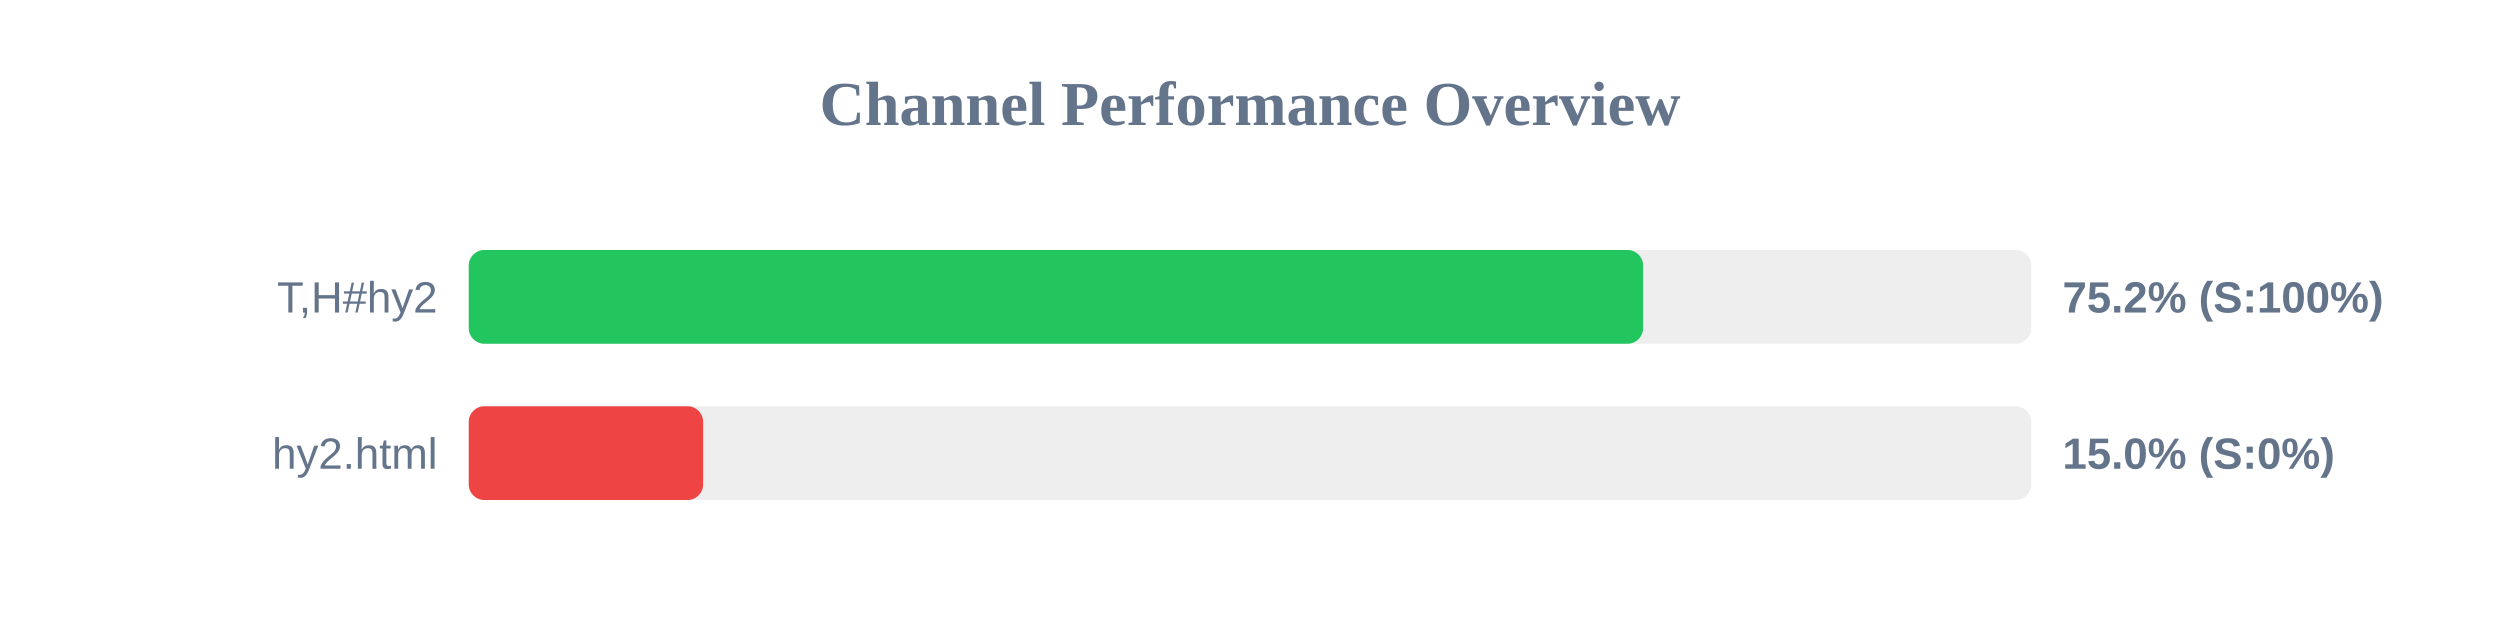
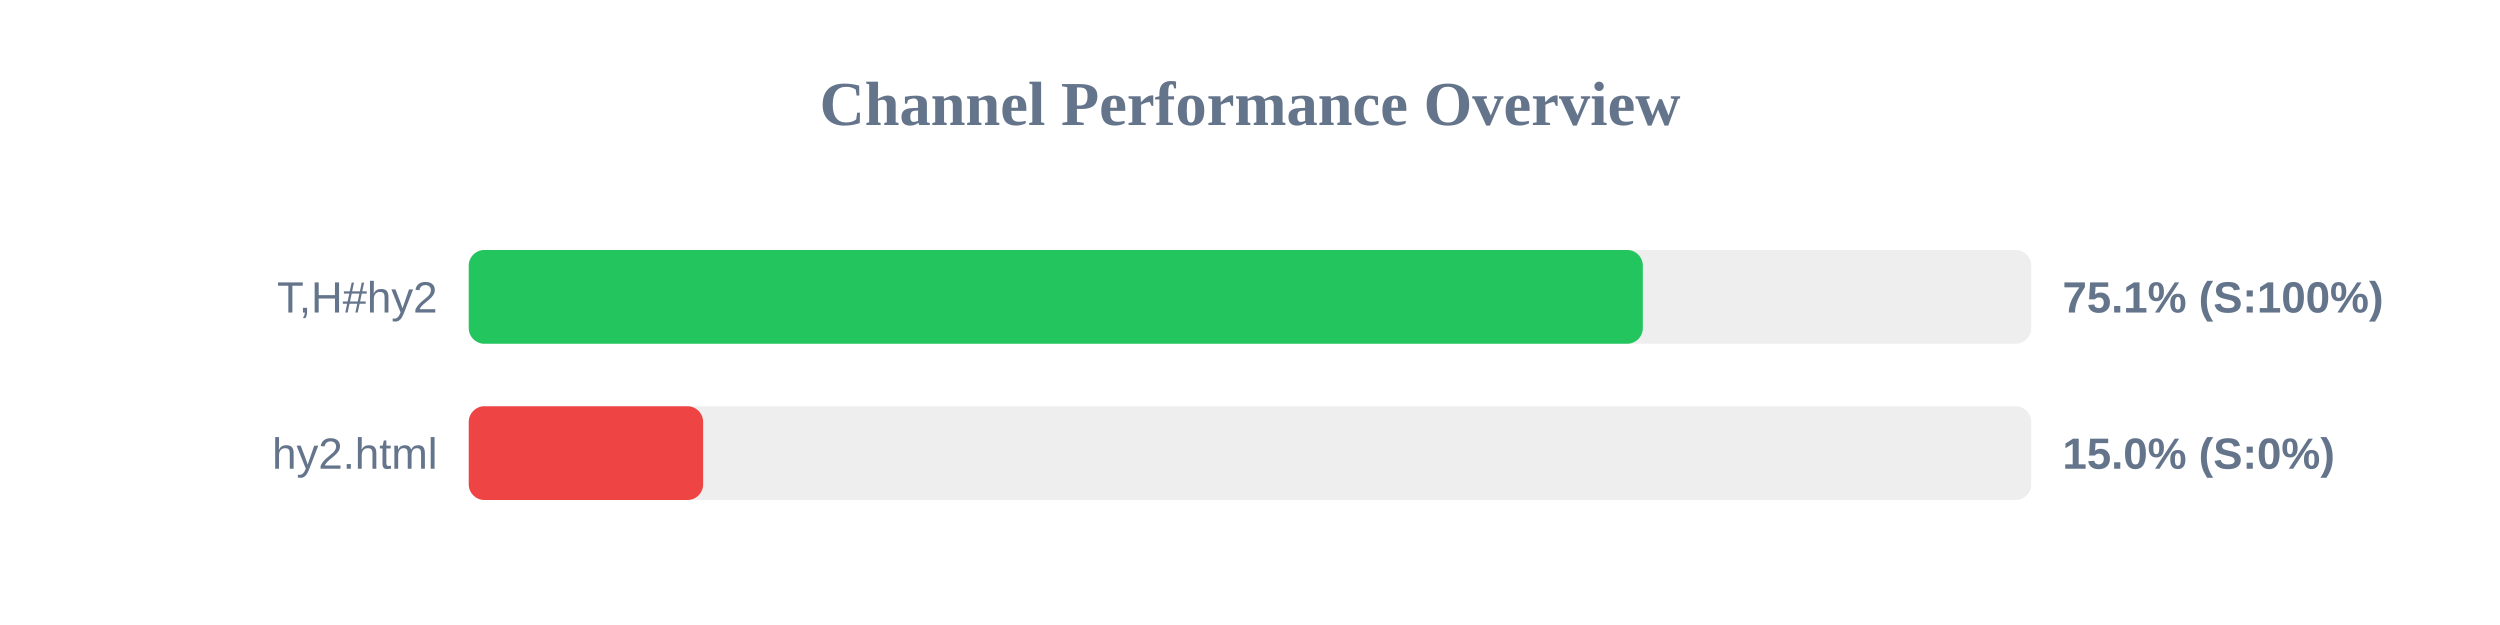
<svg xmlns="http://www.w3.org/2000/svg" width="800" height="200" version="1.1">
  <style>
        .row { font: 14px Arial; fill: #64748b; }
        .score { font: bold 14px Arial; fill: #64748b; }
    </style>
  <text x="400" y="40" text-anchor="middle" font-size="20px" font-weight="bold" fill="#64748b">Channel Performance Overview</text>
  <rect x="150" y="80" width="500" height="30" fill="#eee" rx="5" />
-   <rect x="150" y="80" width="375.8" height="30" fill="#22c55e" rx="5" />
+   <rect x="150" y="80" width="375.7" height="30" fill="#22c55e" rx="5" />
  <text x="140" y="100" text-anchor="end" class="row">T,H#hy2</text>
-   <text x="660" y="100" text-anchor="start" class="score">75.2% (S:100%)</text>
+   <text x="660" y="100" text-anchor="start" class="score">75.1% (S:100%)</text>
  <rect x="150" y="130" width="500" height="30" fill="#eee" rx="5" />
  <rect x="150" y="130" width="75.0" height="30" fill="#ef4444" rx="5" />
  <text x="140" y="150" text-anchor="end" class="row">hy2.html</text>
  <text x="660" y="150" text-anchor="start" class="score">15.0% (S:0%)</text>
</svg>
